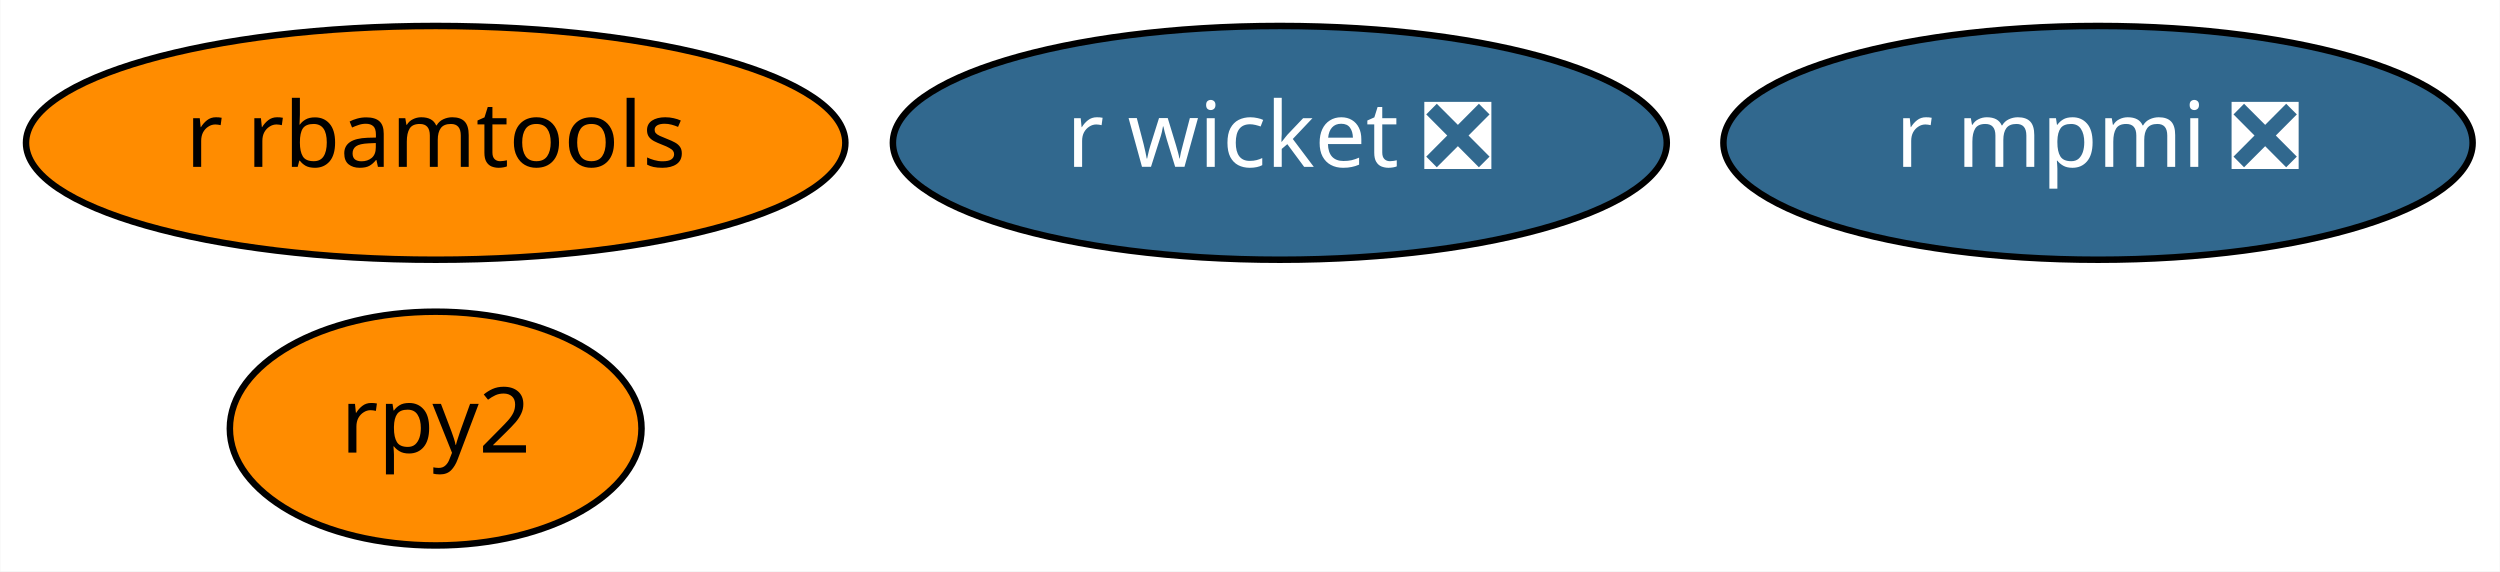
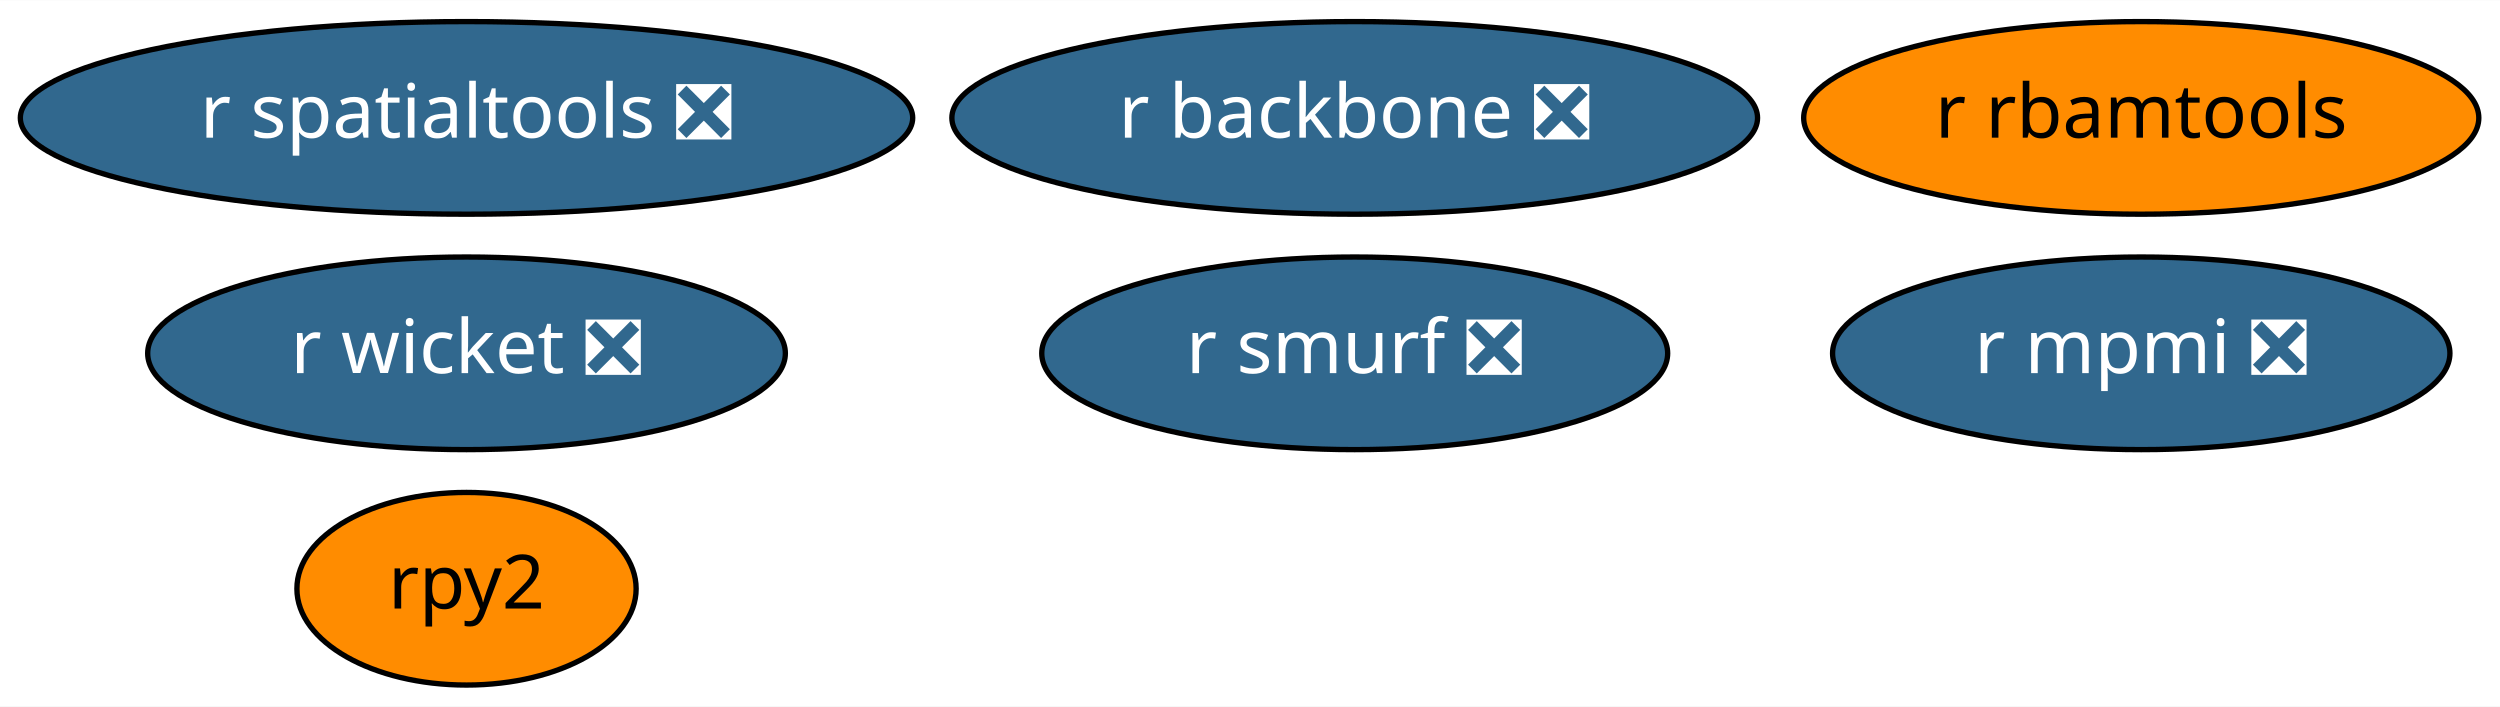
- <svg xmlns="http://www.w3.org/2000/svg" xmlns:xlink="http://www.w3.org/1999/xlink" width="385pt" height="88pt" viewBox="0.00 0.00 384.89 88.00">
-   <g id="graph0" class="graph" transform="scale(1 1) rotate(0) translate(4 84)">
-     <polygon fill="white" stroke="transparent" points="-4,4 -4,-84 380.89,-84 380.89,4 -4,4" />
+ <svg xmlns="http://www.w3.org/2000/svg" xmlns:xlink="http://www.w3.org/1999/xlink" width="467pt" height="132pt" viewBox="0.00 0.00 467.24 132.00">
+   <g id="graph0" class="graph" transform="scale(1 1) rotate(0) translate(4 128)">
+     <polygon fill="white" stroke="transparent" points="-4,4 -4,-128 463.24,-128 463.24,4 -4,4" />
    <g id="node1" class="node">
      <g id="a_node1">
        <a xlink:href="https://github.com/conda-forge/rpy2-feedstock" xlink:title="rpy2">
-           <ellipse fill="#ff8c00" stroke="black" cx="63.04" cy="-18" rx="31.7" ry="18" />
-           <text text-anchor="middle" x="63.04" y="-14.3" font-family="Times-Roman" font-size="14.00">rpy2</text>
+           <ellipse fill="#ff8c00" stroke="black" cx="83.19" cy="-18" rx="31.7" ry="18" />
+           <text text-anchor="middle" x="83.19" y="-14.3" font-family="Times-Roman" font-size="14.00">rpy2</text>
        </a>
      </g>
    </g>
    <g id="node2" class="node">
      <g id="a_node2">
        <a xlink:href="https://github.com/conda-forge/r-mpmi-feedstock/pull/8" xlink:title="r mpmi ❎">
-           <ellipse fill="#31688e" stroke="black" cx="319.04" cy="-62" rx="57.69" ry="18" />
-           <text text-anchor="middle" x="319.04" y="-58.3" font-family="Times-Roman" font-size="14.00" fill="white">r mpmi ❎</text>
+           <ellipse fill="#31688e" stroke="black" cx="396.19" cy="-62" rx="57.69" ry="18" />
+           <text text-anchor="middle" x="396.19" y="-58.3" font-family="Times-Roman" font-size="14.00" fill="white">r mpmi ❎</text>
        </a>
      </g>
    </g>
    <g id="node3" class="node">
      <g id="a_node3">
        <a xlink:href="https://github.com/conda-forge/r-rbamtools-feedstock" xlink:title="r rbamtools">
-           <ellipse fill="#ff8c00" stroke="black" cx="63.04" cy="-62" rx="63.09" ry="18" />
-           <text text-anchor="middle" x="63.04" y="-58.3" font-family="Times-Roman" font-size="14.00">r rbamtools</text>
+           <ellipse fill="#ff8c00" stroke="black" cx="396.19" cy="-106" rx="63.09" ry="18" />
+           <text text-anchor="middle" x="396.19" y="-102.3" font-family="Times-Roman" font-size="14.00">r rbamtools</text>
        </a>
      </g>
    </g>
    <g id="node4" class="node">
      <g id="a_node4">
        <a xlink:href="https://github.com/conda-forge/r-wicket-feedstock/pull/2" xlink:title="r wicket ❎">
-           <ellipse fill="#31688e" stroke="black" cx="193.04" cy="-62" rx="59.59" ry="18" />
-           <text text-anchor="middle" x="193.04" y="-58.3" font-family="Times-Roman" font-size="14.00" fill="white">r wicket ❎</text>
+           <ellipse fill="#31688e" stroke="black" cx="83.19" cy="-62" rx="59.59" ry="18" />
+           <text text-anchor="middle" x="83.19" y="-58.3" font-family="Times-Roman" font-size="14.00" fill="white">r wicket ❎</text>
+         </a>
+       </g>
+     </g>
+     <g id="node5" class="node">
+       <g id="a_node5">
+         <a xlink:href="https://github.com/conda-forge/r-backbone-feedstock/pull/1" xlink:title="r backbone ❎">
+           <ellipse fill="#31688e" stroke="black" cx="249.19" cy="-106" rx="75.29" ry="18" />
+           <text text-anchor="middle" x="249.19" y="-102.3" font-family="Times-Roman" font-size="14.00" fill="white">r backbone ❎</text>
+         </a>
+       </g>
+     </g>
+     <g id="node6" class="node">
+       <g id="a_node6">
+         <a xlink:href="https://github.com/conda-forge/r-smurf-feedstock/pull/1" xlink:title="r smurf ❎">
+           <ellipse fill="#31688e" stroke="black" cx="249.19" cy="-62" rx="58.49" ry="18" />
+           <text text-anchor="middle" x="249.19" y="-58.3" font-family="Times-Roman" font-size="14.00" fill="white">r smurf ❎</text>
+         </a>
+       </g>
+     </g>
+     <g id="node7" class="node">
+       <g id="a_node7">
+         <a xlink:href="https://github.com/conda-forge/r-spatialtools-feedstock/pull/1" xlink:title="r spatialtools ❎">
+           <ellipse fill="#31688e" stroke="black" cx="83.19" cy="-106" rx="83.39" ry="18" />
+           <text text-anchor="middle" x="83.19" y="-102.3" font-family="Times-Roman" font-size="14.00" fill="white">r spatialtools ❎</text>
        </a>
      </g>
    </g>
  </g>
</svg>
